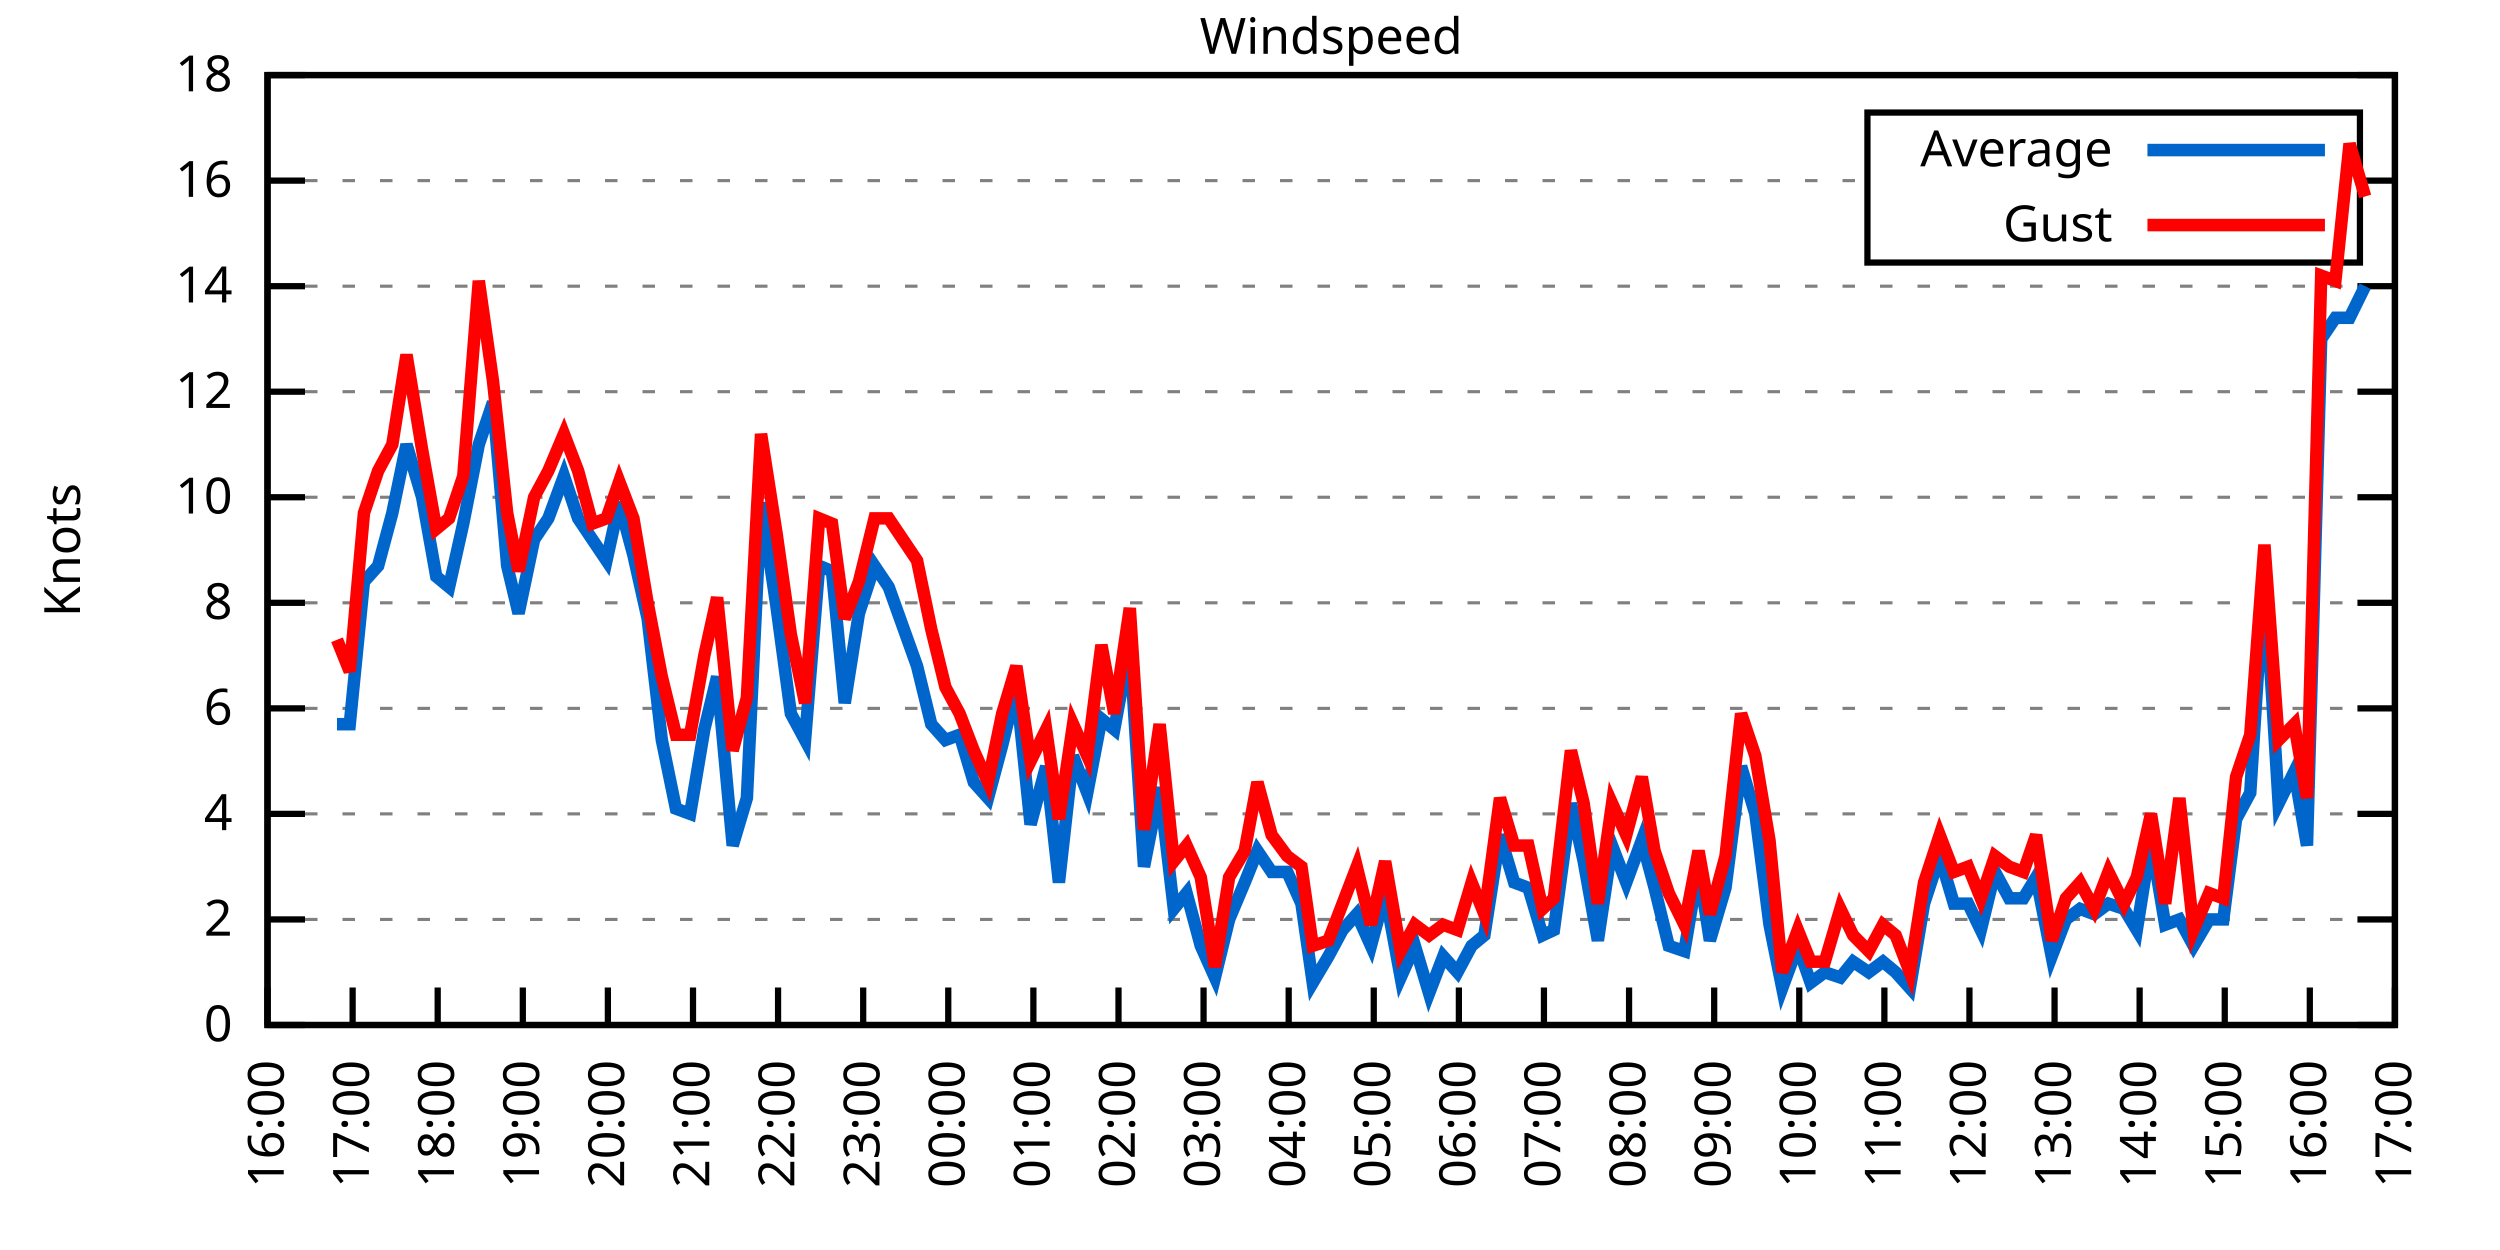
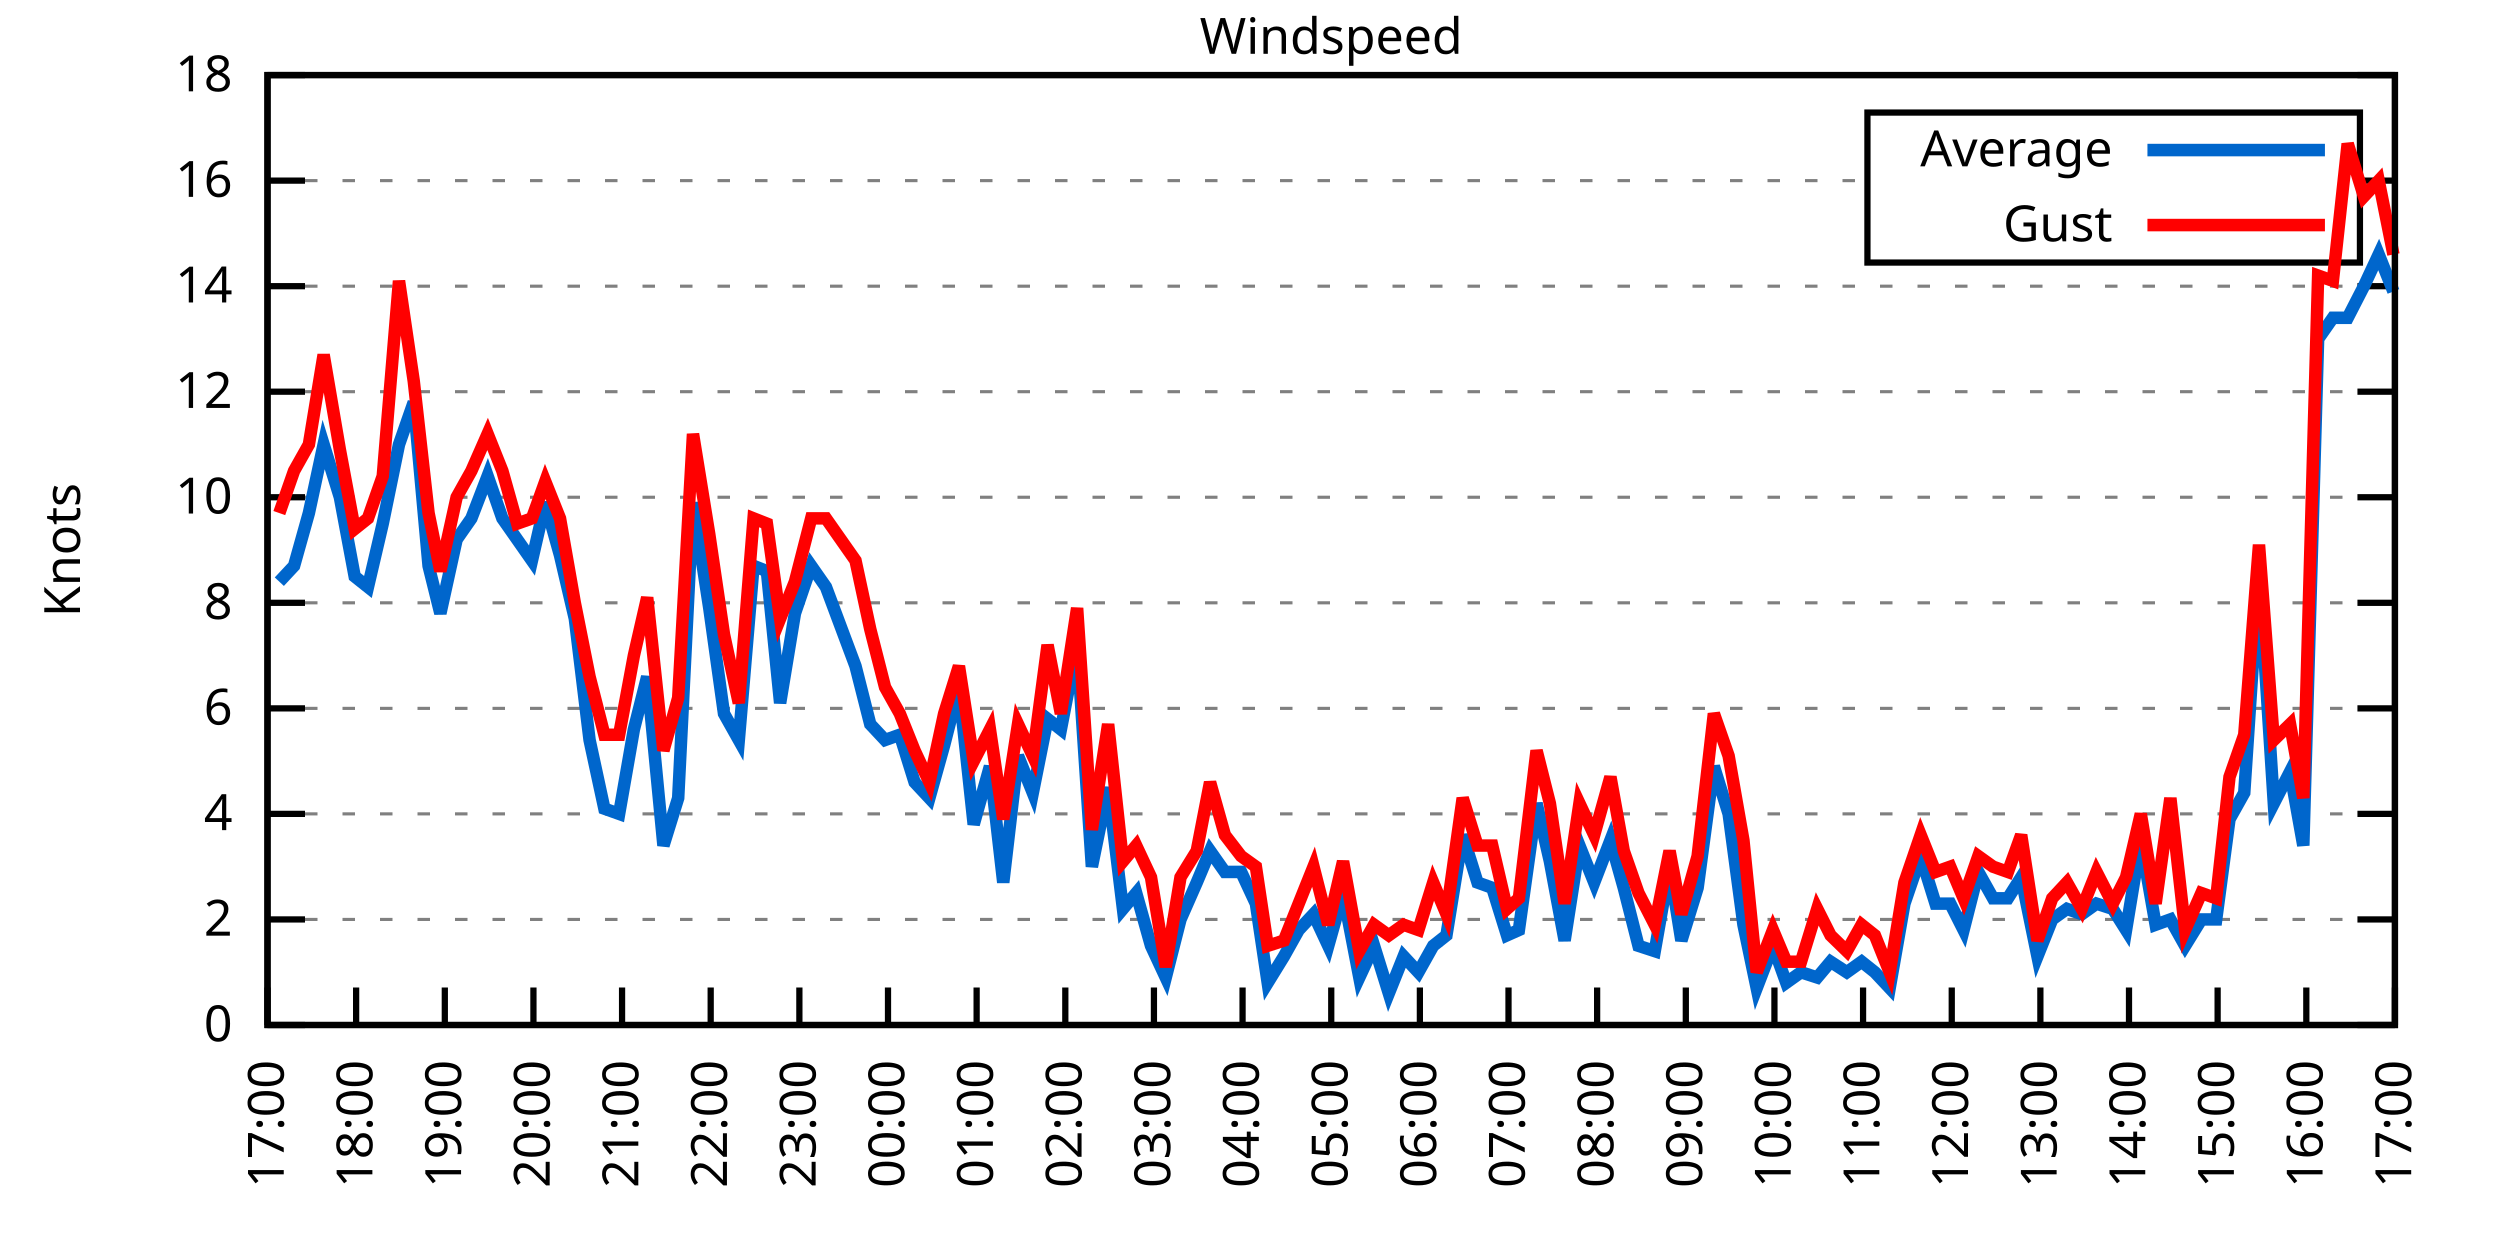
<svg xmlns="http://www.w3.org/2000/svg" xmlns:xlink="http://www.w3.org/1999/xlink" width="400" height="200" viewBox="0 0 400 200">
  <g id="gnuplot_canvas">
    <rect x="0" y="0" width="400" height="200" fill="none" />
    <defs>
      <circle id="gpDot" r="0.5" stroke-width="0.5" stroke="currentColor" />
      <path id="gpPt0" stroke-width="0.333" stroke="currentColor" d="M-1,0 h2 M0,-1 v2" />
      <path id="gpPt1" stroke-width="0.333" stroke="currentColor" d="M-1,-1 L1,1 M1,-1 L-1,1" />
      <path id="gpPt2" stroke-width="0.333" stroke="currentColor" d="M-1,0 L1,0 M0,-1 L0,1 M-1,-1 L1,1 M-1,1 L1,-1" />
      <rect id="gpPt3" stroke-width="0.333" stroke="currentColor" x="-1" y="-1" width="2" height="2" />
      <rect id="gpPt4" stroke-width="0.333" stroke="currentColor" fill="currentColor" x="-1" y="-1" width="2" height="2" />
      <circle id="gpPt5" stroke-width="0.333" stroke="currentColor" cx="0" cy="0" r="1" />
      <use xlink:href="#gpPt5" id="gpPt6" fill="currentColor" stroke="none" />
      <path id="gpPt7" stroke-width="0.333" stroke="currentColor" d="M0,-1.33 L-1.33,0.67 L1.33,0.67 z" />
      <use xlink:href="#gpPt7" id="gpPt8" fill="currentColor" stroke="none" />
      <use xlink:href="#gpPt7" id="gpPt9" stroke="currentColor" transform="rotate(180)" />
      <use xlink:href="#gpPt9" id="gpPt10" fill="currentColor" stroke="none" />
      <use xlink:href="#gpPt3" id="gpPt11" stroke="currentColor" transform="rotate(45)" />
      <use xlink:href="#gpPt11" id="gpPt12" fill="currentColor" stroke="none" />
      <path id="gpPt13" stroke-width="0.333" stroke="currentColor" d="M0,1.330 L1.265,0.411 L0.782,-1.067 L-0.782,-1.076 L-1.265,0.411 z" />
      <use xlink:href="#gpPt13" id="gpPt14" fill="currentColor" stroke="none" />
      <filter id="textbox" filterUnits="objectBoundingBox" x="0" y="0" height="1" width="1">
        <feFlood flood-color="white" flood-opacity="1" result="bgnd" />
        <feComposite in="SourceGraphic" in2="bgnd" operator="atop" />
      </filter>
      <filter id="greybox" filterUnits="objectBoundingBox" x="0" y="0" height="1" width="1">
        <feFlood flood-color="lightgrey" flood-opacity="1" result="grey" />
        <feComposite in="SourceGraphic" in2="grey" operator="atop" />
      </filter>
    </defs>
    <g fill="none" color="white" stroke="currentColor" stroke-width="1.00" stroke-linecap="butt" stroke-linejoin="miter">
</g>
    <g fill="none" color="black" stroke="currentColor" stroke-width="1.00" stroke-linecap="butt" stroke-linejoin="miter">
      <g stroke="none" shape-rendering="crispEdges">
        <polygon fill="rgb(255, 255, 255)" points="42.80,164.00 383.18,164.00 383.18,12.02 42.80,12.02 " />
      </g>
    </g>
    <g fill="none" color="black" stroke="currentColor" stroke-width="1.00" stroke-linecap="butt" stroke-linejoin="miter">
</g>
    <g fill="none" color="black" stroke="black" stroke-width="0.50" stroke-linecap="butt" stroke-linejoin="miter">
</g>
    <g fill="none" color="gray" stroke="currentColor" stroke-width="0.50" stroke-linecap="butt" stroke-linejoin="miter">
      <path stroke="gray" stroke-dasharray="2,4" class="gridline" d="M42.80,164.00 L383.19,164.00  " />
    </g>
    <g fill="none" color="gray" stroke="gray" stroke-width="1.00" stroke-linecap="butt" stroke-linejoin="miter">
</g>
    <g fill="none" color="black" stroke="currentColor" stroke-width="1.00" stroke-linecap="butt" stroke-linejoin="miter">
      <path stroke="black" d="M42.80,164.00 L48.80,164.00 M383.19,164.00 L377.19,164.00  " />
      <g transform="translate(37.20,166.60)" stroke="none" fill="black" font-family="Sans" font-size="8.00" text-anchor="end">
        <text>
          <tspan font-family="Sans"> 0</tspan>
        </text>
      </g>
    </g>
    <g fill="none" color="black" stroke="currentColor" stroke-width="1.00" stroke-linecap="butt" stroke-linejoin="miter">
</g>
    <g fill="none" color="black" stroke="black" stroke-width="0.50" stroke-linecap="butt" stroke-linejoin="miter">
</g>
    <g fill="none" color="gray" stroke="currentColor" stroke-width="0.50" stroke-linecap="butt" stroke-linejoin="miter">
      <path stroke="gray" stroke-dasharray="2,4" class="gridline" d="M42.80,147.11 L383.19,147.11  " />
    </g>
    <g fill="none" color="gray" stroke="gray" stroke-width="1.00" stroke-linecap="butt" stroke-linejoin="miter">
</g>
    <g fill="none" color="black" stroke="currentColor" stroke-width="1.00" stroke-linecap="butt" stroke-linejoin="miter">
      <path stroke="black" d="M42.80,147.11 L48.80,147.11 M383.19,147.11 L377.19,147.11  " />
      <g transform="translate(37.20,149.71)" stroke="none" fill="black" font-family="Sans" font-size="8.00" text-anchor="end">
        <text>
          <tspan font-family="Sans"> 2</tspan>
        </text>
      </g>
    </g>
    <g fill="none" color="black" stroke="currentColor" stroke-width="1.00" stroke-linecap="butt" stroke-linejoin="miter">
</g>
    <g fill="none" color="black" stroke="black" stroke-width="0.50" stroke-linecap="butt" stroke-linejoin="miter">
</g>
    <g fill="none" color="gray" stroke="currentColor" stroke-width="0.50" stroke-linecap="butt" stroke-linejoin="miter">
      <path stroke="gray" stroke-dasharray="2,4" class="gridline" d="M42.80,130.22 L383.19,130.22  " />
    </g>
    <g fill="none" color="gray" stroke="gray" stroke-width="1.00" stroke-linecap="butt" stroke-linejoin="miter">
</g>
    <g fill="none" color="black" stroke="currentColor" stroke-width="1.00" stroke-linecap="butt" stroke-linejoin="miter">
      <path stroke="black" d="M42.80,130.22 L48.80,130.22 M383.19,130.22 L377.19,130.22  " />
      <g transform="translate(37.20,132.82)" stroke="none" fill="black" font-family="Sans" font-size="8.00" text-anchor="end">
        <text>
          <tspan font-family="Sans"> 4</tspan>
        </text>
      </g>
    </g>
    <g fill="none" color="black" stroke="currentColor" stroke-width="1.00" stroke-linecap="butt" stroke-linejoin="miter">
</g>
    <g fill="none" color="black" stroke="black" stroke-width="0.50" stroke-linecap="butt" stroke-linejoin="miter">
</g>
    <g fill="none" color="gray" stroke="currentColor" stroke-width="0.50" stroke-linecap="butt" stroke-linejoin="miter">
      <path stroke="gray" stroke-dasharray="2,4" class="gridline" d="M42.80,113.34 L383.19,113.34  " />
    </g>
    <g fill="none" color="gray" stroke="gray" stroke-width="1.00" stroke-linecap="butt" stroke-linejoin="miter">
</g>
    <g fill="none" color="black" stroke="currentColor" stroke-width="1.00" stroke-linecap="butt" stroke-linejoin="miter">
      <path stroke="black" d="M42.80,113.34 L48.80,113.34 M383.19,113.34 L377.19,113.34  " />
      <g transform="translate(37.20,115.94)" stroke="none" fill="black" font-family="Sans" font-size="8.00" text-anchor="end">
        <text>
          <tspan font-family="Sans"> 6</tspan>
        </text>
      </g>
    </g>
    <g fill="none" color="black" stroke="currentColor" stroke-width="1.00" stroke-linecap="butt" stroke-linejoin="miter">
</g>
    <g fill="none" color="black" stroke="black" stroke-width="0.50" stroke-linecap="butt" stroke-linejoin="miter">
</g>
    <g fill="none" color="gray" stroke="currentColor" stroke-width="0.50" stroke-linecap="butt" stroke-linejoin="miter">
      <path stroke="gray" stroke-dasharray="2,4" class="gridline" d="M42.80,96.45 L383.19,96.45  " />
    </g>
    <g fill="none" color="gray" stroke="gray" stroke-width="1.00" stroke-linecap="butt" stroke-linejoin="miter">
</g>
    <g fill="none" color="black" stroke="currentColor" stroke-width="1.00" stroke-linecap="butt" stroke-linejoin="miter">
      <path stroke="black" d="M42.80,96.45 L48.80,96.45 M383.19,96.45 L377.19,96.45  " />
      <g transform="translate(37.20,99.05)" stroke="none" fill="black" font-family="Sans" font-size="8.00" text-anchor="end">
        <text>
          <tspan font-family="Sans"> 8</tspan>
        </text>
      </g>
    </g>
    <g fill="none" color="black" stroke="currentColor" stroke-width="1.00" stroke-linecap="butt" stroke-linejoin="miter">
</g>
    <g fill="none" color="black" stroke="black" stroke-width="0.50" stroke-linecap="butt" stroke-linejoin="miter">
</g>
    <g fill="none" color="gray" stroke="currentColor" stroke-width="0.50" stroke-linecap="butt" stroke-linejoin="miter">
      <path stroke="gray" stroke-dasharray="2,4" class="gridline" d="M42.80,79.56 L383.19,79.56  " />
    </g>
    <g fill="none" color="gray" stroke="gray" stroke-width="1.00" stroke-linecap="butt" stroke-linejoin="miter">
</g>
    <g fill="none" color="black" stroke="currentColor" stroke-width="1.00" stroke-linecap="butt" stroke-linejoin="miter">
      <path stroke="black" d="M42.80,79.56 L48.80,79.56 M383.19,79.56 L377.19,79.56  " />
      <g transform="translate(37.20,82.16)" stroke="none" fill="black" font-family="Sans" font-size="8.00" text-anchor="end">
        <text>
          <tspan font-family="Sans"> 10</tspan>
        </text>
      </g>
    </g>
    <g fill="none" color="black" stroke="currentColor" stroke-width="1.00" stroke-linecap="butt" stroke-linejoin="miter">
</g>
    <g fill="none" color="black" stroke="black" stroke-width="0.50" stroke-linecap="butt" stroke-linejoin="miter">
</g>
    <g fill="none" color="gray" stroke="currentColor" stroke-width="0.50" stroke-linecap="butt" stroke-linejoin="miter">
      <path stroke="gray" stroke-dasharray="2,4" class="gridline" d="M42.80,62.67 L383.19,62.67  " />
    </g>
    <g fill="none" color="gray" stroke="gray" stroke-width="1.00" stroke-linecap="butt" stroke-linejoin="miter">
</g>
    <g fill="none" color="black" stroke="currentColor" stroke-width="1.00" stroke-linecap="butt" stroke-linejoin="miter">
      <path stroke="black" d="M42.80,62.67 L48.80,62.67 M383.19,62.67 L377.19,62.67  " />
      <g transform="translate(37.20,65.27)" stroke="none" fill="black" font-family="Sans" font-size="8.00" text-anchor="end">
        <text>
          <tspan font-family="Sans"> 12</tspan>
        </text>
      </g>
    </g>
    <g fill="none" color="black" stroke="currentColor" stroke-width="1.00" stroke-linecap="butt" stroke-linejoin="miter">
</g>
    <g fill="none" color="black" stroke="black" stroke-width="0.50" stroke-linecap="butt" stroke-linejoin="miter">
</g>
    <g fill="none" color="gray" stroke="currentColor" stroke-width="0.50" stroke-linecap="butt" stroke-linejoin="miter">
      <path stroke="gray" stroke-dasharray="2,4" class="gridline" d="M42.80,45.79 L383.19,45.79  " />
    </g>
    <g fill="none" color="gray" stroke="gray" stroke-width="1.00" stroke-linecap="butt" stroke-linejoin="miter">
</g>
    <g fill="none" color="black" stroke="currentColor" stroke-width="1.00" stroke-linecap="butt" stroke-linejoin="miter">
      <path stroke="black" d="M42.80,45.79 L48.80,45.79 M383.19,45.79 L377.19,45.79  " />
      <g transform="translate(37.20,48.39)" stroke="none" fill="black" font-family="Sans" font-size="8.00" text-anchor="end">
        <text>
          <tspan font-family="Sans"> 14</tspan>
        </text>
      </g>
    </g>
    <g fill="none" color="black" stroke="currentColor" stroke-width="1.00" stroke-linecap="butt" stroke-linejoin="miter">
</g>
    <g fill="none" color="black" stroke="black" stroke-width="0.50" stroke-linecap="butt" stroke-linejoin="miter">
</g>
    <g fill="none" color="gray" stroke="currentColor" stroke-width="0.50" stroke-linecap="butt" stroke-linejoin="miter">
      <path stroke="gray" stroke-dasharray="2,4" class="gridline" d="M42.80,28.90 L298.79,28.90 M377.59,28.90 L383.19,28.90  " />
    </g>
    <g fill="none" color="gray" stroke="gray" stroke-width="1.00" stroke-linecap="butt" stroke-linejoin="miter">
</g>
    <g fill="none" color="black" stroke="currentColor" stroke-width="1.00" stroke-linecap="butt" stroke-linejoin="miter">
      <path stroke="black" d="M42.80,28.90 L48.80,28.90 M383.19,28.90 L377.19,28.90  " />
      <g transform="translate(37.20,31.50)" stroke="none" fill="black" font-family="Sans" font-size="8.00" text-anchor="end">
        <text>
          <tspan font-family="Sans"> 16</tspan>
        </text>
      </g>
    </g>
    <g fill="none" color="black" stroke="currentColor" stroke-width="1.00" stroke-linecap="butt" stroke-linejoin="miter">
</g>
    <g fill="none" color="black" stroke="black" stroke-width="0.50" stroke-linecap="butt" stroke-linejoin="miter">
</g>
    <g fill="none" color="gray" stroke="currentColor" stroke-width="0.50" stroke-linecap="butt" stroke-linejoin="miter">
      <path stroke="gray" stroke-dasharray="2,4" class="gridline" d="M42.80,12.01 L383.19,12.01  " />
    </g>
    <g fill="none" color="gray" stroke="gray" stroke-width="1.00" stroke-linecap="butt" stroke-linejoin="miter">
</g>
    <g fill="none" color="black" stroke="currentColor" stroke-width="1.00" stroke-linecap="butt" stroke-linejoin="miter">
      <path stroke="black" d="M42.80,12.01 L48.80,12.01 M383.19,12.01 L377.19,12.01  " />
      <g transform="translate(37.20,14.61)" stroke="none" fill="black" font-family="Sans" font-size="8.00" text-anchor="end">
        <text>
          <tspan font-family="Sans"> 18</tspan>
        </text>
      </g>
    </g>
    <g fill="none" color="black" stroke="currentColor" stroke-width="1.00" stroke-linecap="butt" stroke-linejoin="miter">
      <path stroke="black" d="M42.80,164.00 L42.80,158.00  " />
      <g transform="translate(45.40,169.60) rotate(270.00)" stroke="none" fill="black" font-family="Sans" font-size="8.00" text-anchor="end">
        <text>
-           <tspan font-family="Sans">16:00</tspan>
-         </text>
-       </g>
-     </g>
-     <g fill="none" color="black" stroke="currentColor" stroke-width="1.00" stroke-linecap="butt" stroke-linejoin="miter">
-       <path stroke="black" d="M56.42,164.00 L56.42,158.00  " />
-       <g transform="translate(59.02,169.60) rotate(270.00)" stroke="none" fill="black" font-family="Sans" font-size="8.00" text-anchor="end">
-         <text>
          <tspan font-family="Sans">17:00</tspan>
        </text>
      </g>
    </g>
    <g fill="none" color="black" stroke="currentColor" stroke-width="1.00" stroke-linecap="butt" stroke-linejoin="miter">
-       <path stroke="black" d="M70.03,164.00 L70.03,158.00  " />
-       <g transform="translate(72.63,169.60) rotate(270.00)" stroke="none" fill="black" font-family="Sans" font-size="8.00" text-anchor="end">
+       <path stroke="black" d="M56.98,164.00 L56.98,158.00  " />
+       <g transform="translate(59.58,169.60) rotate(270.00)" stroke="none" fill="black" font-family="Sans" font-size="8.00" text-anchor="end">
        <text>
          <tspan font-family="Sans">18:00</tspan>
        </text>
      </g>
    </g>
    <g fill="none" color="black" stroke="currentColor" stroke-width="1.00" stroke-linecap="butt" stroke-linejoin="miter">
-       <path stroke="black" d="M83.65,164.00 L83.65,158.00  " />
-       <g transform="translate(86.25,169.60) rotate(270.00)" stroke="none" fill="black" font-family="Sans" font-size="8.00" text-anchor="end">
+       <path stroke="black" d="M71.17,164.00 L71.17,158.00  " />
+       <g transform="translate(73.77,169.60) rotate(270.00)" stroke="none" fill="black" font-family="Sans" font-size="8.00" text-anchor="end">
        <text>
          <tspan font-family="Sans">19:00</tspan>
        </text>
      </g>
    </g>
    <g fill="none" color="black" stroke="currentColor" stroke-width="1.00" stroke-linecap="butt" stroke-linejoin="miter">
-       <path stroke="black" d="M97.26,164.00 L97.26,158.00  " />
-       <g transform="translate(99.86,169.60) rotate(270.00)" stroke="none" fill="black" font-family="Sans" font-size="8.00" text-anchor="end">
+       <path stroke="black" d="M85.35,164.00 L85.35,158.00  " />
+       <g transform="translate(87.95,169.60) rotate(270.00)" stroke="none" fill="black" font-family="Sans" font-size="8.00" text-anchor="end">
        <text>
          <tspan font-family="Sans">20:00</tspan>
        </text>
      </g>
    </g>
    <g fill="none" color="black" stroke="currentColor" stroke-width="1.00" stroke-linecap="butt" stroke-linejoin="miter">
-       <path stroke="black" d="M110.88,164.00 L110.88,158.00  " />
-       <g transform="translate(113.48,169.60) rotate(270.00)" stroke="none" fill="black" font-family="Sans" font-size="8.00" text-anchor="end">
+       <path stroke="black" d="M99.53,164.00 L99.53,158.00  " />
+       <g transform="translate(102.13,169.60) rotate(270.00)" stroke="none" fill="black" font-family="Sans" font-size="8.00" text-anchor="end">
        <text>
          <tspan font-family="Sans">21:00</tspan>
        </text>
      </g>
    </g>
    <g fill="none" color="black" stroke="currentColor" stroke-width="1.00" stroke-linecap="butt" stroke-linejoin="miter">
-       <path stroke="black" d="M124.49,164.00 L124.49,158.00  " />
-       <g transform="translate(127.09,169.60) rotate(270.00)" stroke="none" fill="black" font-family="Sans" font-size="8.00" text-anchor="end">
+       <path stroke="black" d="M113.71,164.00 L113.71,158.00  " />
+       <g transform="translate(116.31,169.60) rotate(270.00)" stroke="none" fill="black" font-family="Sans" font-size="8.00" text-anchor="end">
        <text>
          <tspan font-family="Sans">22:00</tspan>
        </text>
      </g>
    </g>
    <g fill="none" color="black" stroke="currentColor" stroke-width="1.00" stroke-linecap="butt" stroke-linejoin="miter">
-       <path stroke="black" d="M138.11,164.00 L138.11,158.00  " />
-       <g transform="translate(140.71,169.60) rotate(270.00)" stroke="none" fill="black" font-family="Sans" font-size="8.00" text-anchor="end">
+       <path stroke="black" d="M127.90,164.00 L127.90,158.00  " />
+       <g transform="translate(130.50,169.60) rotate(270.00)" stroke="none" fill="black" font-family="Sans" font-size="8.00" text-anchor="end">
        <text>
          <tspan font-family="Sans">23:00</tspan>
        </text>
      </g>
    </g>
    <g fill="none" color="black" stroke="currentColor" stroke-width="1.00" stroke-linecap="butt" stroke-linejoin="miter">
-       <path stroke="black" d="M151.72,164.00 L151.72,158.00  " />
-       <g transform="translate(154.32,169.60) rotate(270.00)" stroke="none" fill="black" font-family="Sans" font-size="8.00" text-anchor="end">
+       <path stroke="black" d="M142.08,164.00 L142.08,158.00  " />
+       <g transform="translate(144.68,169.60) rotate(270.00)" stroke="none" fill="black" font-family="Sans" font-size="8.00" text-anchor="end">
        <text>
          <tspan font-family="Sans">00:00</tspan>
        </text>
      </g>
    </g>
    <g fill="none" color="black" stroke="currentColor" stroke-width="1.00" stroke-linecap="butt" stroke-linejoin="miter">
-       <path stroke="black" d="M165.34,164.00 L165.34,158.00  " />
-       <g transform="translate(167.94,169.60) rotate(270.00)" stroke="none" fill="black" font-family="Sans" font-size="8.00" text-anchor="end">
+       <path stroke="black" d="M156.26,164.00 L156.26,158.00  " />
+       <g transform="translate(158.86,169.60) rotate(270.00)" stroke="none" fill="black" font-family="Sans" font-size="8.00" text-anchor="end">
        <text>
          <tspan font-family="Sans">01:00</tspan>
        </text>
      </g>
    </g>
    <g fill="none" color="black" stroke="currentColor" stroke-width="1.00" stroke-linecap="butt" stroke-linejoin="miter">
-       <path stroke="black" d="M178.96,164.00 L178.96,158.00  " />
-       <g transform="translate(181.56,169.60) rotate(270.00)" stroke="none" fill="black" font-family="Sans" font-size="8.00" text-anchor="end">
+       <path stroke="black" d="M170.45,164.00 L170.45,158.00  " />
+       <g transform="translate(173.05,169.60) rotate(270.00)" stroke="none" fill="black" font-family="Sans" font-size="8.00" text-anchor="end">
        <text>
          <tspan font-family="Sans">02:00</tspan>
        </text>
      </g>
    </g>
    <g fill="none" color="black" stroke="currentColor" stroke-width="1.00" stroke-linecap="butt" stroke-linejoin="miter">
-       <path stroke="black" d="M192.57,164.00 L192.57,158.00  " />
-       <g transform="translate(195.17,169.60) rotate(270.00)" stroke="none" fill="black" font-family="Sans" font-size="8.00" text-anchor="end">
+       <path stroke="black" d="M184.63,164.00 L184.63,158.00  " />
+       <g transform="translate(187.23,169.60) rotate(270.00)" stroke="none" fill="black" font-family="Sans" font-size="8.00" text-anchor="end">
        <text>
          <tspan font-family="Sans">03:00</tspan>
        </text>
      </g>
    </g>
    <g fill="none" color="black" stroke="currentColor" stroke-width="1.00" stroke-linecap="butt" stroke-linejoin="miter">
-       <path stroke="black" d="M206.19,164.00 L206.19,158.00  " />
-       <g transform="translate(208.79,169.60) rotate(270.00)" stroke="none" fill="black" font-family="Sans" font-size="8.00" text-anchor="end">
+       <path stroke="black" d="M198.81,164.00 L198.81,158.00  " />
+       <g transform="translate(201.41,169.60) rotate(270.00)" stroke="none" fill="black" font-family="Sans" font-size="8.00" text-anchor="end">
        <text>
          <tspan font-family="Sans">04:00</tspan>
        </text>
      </g>
    </g>
    <g fill="none" color="black" stroke="currentColor" stroke-width="1.00" stroke-linecap="butt" stroke-linejoin="miter">
-       <path stroke="black" d="M219.80,164.00 L219.80,158.00  " />
-       <g transform="translate(222.40,169.60) rotate(270.00)" stroke="none" fill="black" font-family="Sans" font-size="8.00" text-anchor="end">
+       <path stroke="black" d="M213.00,164.00 L213.00,158.00  " />
+       <g transform="translate(215.60,169.60) rotate(270.00)" stroke="none" fill="black" font-family="Sans" font-size="8.00" text-anchor="end">
        <text>
          <tspan font-family="Sans">05:00</tspan>
        </text>
      </g>
    </g>
    <g fill="none" color="black" stroke="currentColor" stroke-width="1.00" stroke-linecap="butt" stroke-linejoin="miter">
-       <path stroke="black" d="M233.42,164.00 L233.42,158.00  " />
-       <g transform="translate(236.02,169.60) rotate(270.00)" stroke="none" fill="black" font-family="Sans" font-size="8.00" text-anchor="end">
+       <path stroke="black" d="M227.18,164.00 L227.18,158.00  " />
+       <g transform="translate(229.78,169.60) rotate(270.00)" stroke="none" fill="black" font-family="Sans" font-size="8.00" text-anchor="end">
        <text>
          <tspan font-family="Sans">06:00</tspan>
        </text>
      </g>
    </g>
    <g fill="none" color="black" stroke="currentColor" stroke-width="1.00" stroke-linecap="butt" stroke-linejoin="miter">
-       <path stroke="black" d="M247.03,164.00 L247.03,158.00  " />
-       <g transform="translate(249.63,169.60) rotate(270.00)" stroke="none" fill="black" font-family="Sans" font-size="8.00" text-anchor="end">
+       <path stroke="black" d="M241.36,164.00 L241.36,158.00  " />
+       <g transform="translate(243.96,169.60) rotate(270.00)" stroke="none" fill="black" font-family="Sans" font-size="8.00" text-anchor="end">
        <text>
          <tspan font-family="Sans">07:00</tspan>
        </text>
      </g>
    </g>
    <g fill="none" color="black" stroke="currentColor" stroke-width="1.00" stroke-linecap="butt" stroke-linejoin="miter">
-       <path stroke="black" d="M260.65,164.00 L260.65,158.00  " />
-       <g transform="translate(263.25,169.60) rotate(270.00)" stroke="none" fill="black" font-family="Sans" font-size="8.00" text-anchor="end">
+       <path stroke="black" d="M255.54,164.00 L255.54,158.00  " />
+       <g transform="translate(258.14,169.60) rotate(270.00)" stroke="none" fill="black" font-family="Sans" font-size="8.00" text-anchor="end">
        <text>
          <tspan font-family="Sans">08:00</tspan>
        </text>
      </g>
    </g>
    <g fill="none" color="black" stroke="currentColor" stroke-width="1.00" stroke-linecap="butt" stroke-linejoin="miter">
-       <path stroke="black" d="M274.27,164.00 L274.27,158.00  " />
-       <g transform="translate(276.87,169.60) rotate(270.00)" stroke="none" fill="black" font-family="Sans" font-size="8.00" text-anchor="end">
+       <path stroke="black" d="M269.73,164.00 L269.73,158.00  " />
+       <g transform="translate(272.33,169.60) rotate(270.00)" stroke="none" fill="black" font-family="Sans" font-size="8.00" text-anchor="end">
        <text>
          <tspan font-family="Sans">09:00</tspan>
        </text>
      </g>
    </g>
    <g fill="none" color="black" stroke="currentColor" stroke-width="1.00" stroke-linecap="butt" stroke-linejoin="miter">
-       <path stroke="black" d="M287.88,164.00 L287.88,158.00  " />
-       <g transform="translate(290.48,169.60) rotate(270.00)" stroke="none" fill="black" font-family="Sans" font-size="8.00" text-anchor="end">
+       <path stroke="black" d="M283.91,164.00 L283.91,158.00  " />
+       <g transform="translate(286.51,169.60) rotate(270.00)" stroke="none" fill="black" font-family="Sans" font-size="8.00" text-anchor="end">
        <text>
          <tspan font-family="Sans">10:00</tspan>
        </text>
      </g>
    </g>
    <g fill="none" color="black" stroke="currentColor" stroke-width="1.00" stroke-linecap="butt" stroke-linejoin="miter">
-       <path stroke="black" d="M301.50,164.00 L301.50,158.00  " />
-       <g transform="translate(304.10,169.60) rotate(270.00)" stroke="none" fill="black" font-family="Sans" font-size="8.00" text-anchor="end">
+       <path stroke="black" d="M298.09,164.00 L298.09,158.00  " />
+       <g transform="translate(300.69,169.60) rotate(270.00)" stroke="none" fill="black" font-family="Sans" font-size="8.00" text-anchor="end">
        <text>
          <tspan font-family="Sans">11:00</tspan>
        </text>
      </g>
    </g>
    <g fill="none" color="black" stroke="currentColor" stroke-width="1.00" stroke-linecap="butt" stroke-linejoin="miter">
-       <path stroke="black" d="M315.11,164.00 L315.11,158.00  " />
-       <g transform="translate(317.71,169.60) rotate(270.00)" stroke="none" fill="black" font-family="Sans" font-size="8.00" text-anchor="end">
+       <path stroke="black" d="M312.28,164.00 L312.28,158.00  " />
+       <g transform="translate(314.88,169.60) rotate(270.00)" stroke="none" fill="black" font-family="Sans" font-size="8.00" text-anchor="end">
        <text>
          <tspan font-family="Sans">12:00</tspan>
        </text>
      </g>
    </g>
    <g fill="none" color="black" stroke="currentColor" stroke-width="1.00" stroke-linecap="butt" stroke-linejoin="miter">
-       <path stroke="black" d="M328.73,164.00 L328.73,158.00  " />
-       <g transform="translate(331.33,169.60) rotate(270.00)" stroke="none" fill="black" font-family="Sans" font-size="8.00" text-anchor="end">
+       <path stroke="black" d="M326.46,164.00 L326.46,158.00  " />
+       <g transform="translate(329.06,169.60) rotate(270.00)" stroke="none" fill="black" font-family="Sans" font-size="8.00" text-anchor="end">
        <text>
          <tspan font-family="Sans">13:00</tspan>
        </text>
      </g>
    </g>
    <g fill="none" color="black" stroke="currentColor" stroke-width="1.00" stroke-linecap="butt" stroke-linejoin="miter">
-       <path stroke="black" d="M342.34,164.00 L342.34,158.00  " />
-       <g transform="translate(344.94,169.60) rotate(270.00)" stroke="none" fill="black" font-family="Sans" font-size="8.00" text-anchor="end">
+       <path stroke="black" d="M340.64,164.00 L340.64,158.00  " />
+       <g transform="translate(343.24,169.60) rotate(270.00)" stroke="none" fill="black" font-family="Sans" font-size="8.00" text-anchor="end">
        <text>
          <tspan font-family="Sans">14:00</tspan>
        </text>
      </g>
    </g>
    <g fill="none" color="black" stroke="currentColor" stroke-width="1.00" stroke-linecap="butt" stroke-linejoin="miter">
-       <path stroke="black" d="M355.96,164.00 L355.96,158.00  " />
-       <g transform="translate(358.56,169.60) rotate(270.00)" stroke="none" fill="black" font-family="Sans" font-size="8.00" text-anchor="end">
+       <path stroke="black" d="M354.82,164.00 L354.82,158.00  " />
+       <g transform="translate(357.42,169.60) rotate(270.00)" stroke="none" fill="black" font-family="Sans" font-size="8.00" text-anchor="end">
        <text>
          <tspan font-family="Sans">15:00</tspan>
        </text>
      </g>
    </g>
    <g fill="none" color="black" stroke="currentColor" stroke-width="1.00" stroke-linecap="butt" stroke-linejoin="miter">
-       <path stroke="black" d="M369.57,164.00 L369.57,158.00  " />
-       <g transform="translate(372.17,169.60) rotate(270.00)" stroke="none" fill="black" font-family="Sans" font-size="8.00" text-anchor="end">
+       <path stroke="black" d="M369.01,164.00 L369.01,158.00  " />
+       <g transform="translate(371.61,169.60) rotate(270.00)" stroke="none" fill="black" font-family="Sans" font-size="8.00" text-anchor="end">
        <text>
          <tspan font-family="Sans">16:00</tspan>
        </text>
      </g>
    </g>
    <g fill="none" color="black" stroke="currentColor" stroke-width="1.00" stroke-linecap="butt" stroke-linejoin="miter">
      <path stroke="black" d="M383.19,164.00 L383.19,158.00  " />
      <g transform="translate(385.79,169.60) rotate(270.00)" stroke="none" fill="black" font-family="Sans" font-size="8.00" text-anchor="end">
        <text>
          <tspan font-family="Sans">17:00</tspan>
        </text>
      </g>
    </g>
    <g fill="none" color="black" stroke="currentColor" stroke-width="1.00" stroke-linecap="butt" stroke-linejoin="miter">
</g>
    <g fill="none" color="black" stroke="currentColor" stroke-width="1.00" stroke-linecap="butt" stroke-linejoin="miter">
      <path stroke="black" d="M42.80,12.01 L42.80,164.00 L383.19,164.00 L383.19,12.01 L42.80,12.01 Z  " />
    </g>
    <g fill="none" color="black" stroke="currentColor" stroke-width="1.00" stroke-linecap="butt" stroke-linejoin="miter">
</g>
    <g fill="none" color="black" stroke="currentColor" stroke-width="1.00" stroke-linecap="butt" stroke-linejoin="miter">
      <path stroke="black" d="M298.79,42.01 L298.79,18.01 L377.59,18.01 L377.59,42.01 L298.79,42.01 Z  " />
    </g>
    <g id="Windspeed_plot_1">
      <g fill="none" color="white" stroke="black" stroke-width="2.00" stroke-linecap="butt" stroke-linejoin="miter">
</g>
      <g fill="none" color="black" stroke="currentColor" stroke-width="2.00" stroke-linecap="butt" stroke-linejoin="miter">
        <g transform="translate(337.99,26.61)" stroke="none" fill="black" font-family="Sans" font-size="8.00" text-anchor="end">
          <text>
            <tspan font-family="Sans">Average</tspan>
          </text>
        </g>
      </g>
      <g fill="none" color="black" stroke="currentColor" stroke-width="2.00" stroke-linecap="butt" stroke-linejoin="miter">
-         <path stroke="rgb(  0, 102, 204)" d="M343.59,24.01 L371.99,24.01 M53.92,115.87 L55.96,115.87 L58.23,93.07 L60.50,90.54 L62.77,82.09 L65.04,71.12   L67.54,79.56 L69.80,92.23 L71.85,93.92 L74.12,83.78 L76.61,71.12 L78.88,64.36 L81.15,90.54 L82.97,98.14   L85.46,86.32 L87.73,82.94 L90.23,76.18 L92.50,82.94 L94.77,86.32 L97.04,89.69 L99.08,80.41 L101.35,88.85   L103.62,98.98 L105.89,118.40 L108.15,129.38 L110.42,130.22 L112.69,116.71 L114.74,108.27 L117.23,135.29 L119.50,127.69   L121.77,80.41 L124.27,97.29 L126.54,114.18 L128.81,118.40 L131.07,90.54 L133.12,91.38 L135.16,112.49 L137.43,98.14   L139.92,90.54 L142.19,93.92 L146.73,106.58 L149.00,115.87 L151.27,118.40 L153.54,117.56 L155.81,125.16 L158.08,127.69   L160.35,119.25 L162.62,109.96 L164.89,131.91 L167.38,122.62 L169.43,141.20 L171.69,120.94 L173.96,126.85 L176.23,115.03   L178.28,116.71 L180.77,103.20 L183.04,138.67 L185.54,126.00 L187.81,145.42 L189.85,142.89 L192.12,151.33 L194.39,156.40   L196.66,147.11 L199.15,141.20 L201.19,136.14 L203.46,139.51 L205.96,139.51 L208.23,144.58 L210.04,157.24 L212.54,153.02   L214.81,148.80 L217.08,146.27 L219.35,151.33 L221.62,142.89 L224.11,156.40 L226.38,151.33 L228.65,158.93 L230.92,153.02   L233.19,155.56 L235.46,151.33 L237.50,149.65 L240.00,133.60 L242.27,141.20 L244.54,142.05 L246.81,149.65 L248.62,148.80   L251.35,128.54 L253.39,137.82 L255.66,150.49 L257.93,135.29 L260.20,141.20 L262.69,134.45 L264.73,142.05 L267.00,151.33   L269.50,152.18 L271.77,138.67 L273.58,150.49 L276.08,142.05 L278.58,122.62 L280.85,130.22 L283.12,147.96 L285.16,158.09   L287.65,151.33 L289.70,157.24 L291.97,155.56 L294.46,156.40 L296.50,153.87 L299.00,155.56 L301.27,153.87 L303.31,155.56   L305.58,158.09 L307.85,144.58 L310.35,136.98 L312.62,144.58 L314.89,144.58 L316.93,148.80 L319.20,139.51 L321.47,143.73   L323.74,143.73 L325.78,140.36 L328.27,153.02 L330.54,147.11 L332.81,145.42 L335.08,146.27 L337.35,144.58 L339.85,145.42   L341.89,148.80 L344.16,134.45 L346.43,147.96 L348.70,147.11 L350.97,151.33 L353.46,147.11 L355.73,147.11 L357.77,131.07   L360.04,126.85 L362.31,91.38 L364.58,128.54 L367.08,123.47 L369.12,135.29 L371.39,54.23 L373.66,50.85 L375.93,50.85   L378.42,45.79  " />
+         <path stroke="rgb(  0, 102, 204)" d="M343.59,24.01 L371.99,24.01 M44.69,93.07 L47.05,90.54 L49.42,82.09 L51.78,71.12 L54.38,79.56 L56.75,92.23   L58.87,93.92 L61.24,83.78 L63.84,71.12 L66.20,64.36 L68.57,90.54 L70.46,98.14 L73.06,86.32 L75.42,82.94   L78.02,76.18 L80.38,82.94 L82.75,86.32 L85.11,89.69 L87.24,80.41 L89.60,88.85 L91.97,98.98 L94.33,118.40   L96.70,129.38 L99.06,130.22 L101.42,116.71 L103.55,108.27 L106.15,135.29 L108.51,127.69 L110.88,80.41 L113.48,97.29   L115.84,114.18 L118.21,118.40 L120.57,90.54 L122.70,91.38 L124.82,112.49 L127.19,98.14 L129.79,90.54 L132.15,93.92   L136.88,106.58 L139.24,115.87 L141.61,118.40 L143.97,117.56 L146.34,125.16 L148.70,127.69 L151.06,119.25 L153.43,109.96   L155.79,131.91 L158.39,122.62 L160.52,141.20 L162.88,120.94 L165.25,126.85 L167.61,115.03 L169.74,116.71 L172.34,103.20   L174.70,138.67 L177.30,126.00 L179.67,145.42 L181.79,142.89 L184.16,151.33 L186.52,156.40 L188.88,147.11 L191.48,141.20   L193.61,136.14 L195.98,139.51 L198.58,139.51 L200.94,144.58 L202.83,157.24 L205.43,153.02 L207.79,148.80 L210.16,146.27   L212.52,151.33 L214.89,142.89 L217.49,156.40 L219.85,151.33 L222.21,158.93 L224.58,153.02 L226.94,155.56 L229.31,151.33   L231.43,149.65 L234.03,133.60 L236.40,141.20 L238.76,142.05 L241.12,149.65 L243.02,148.80 L245.85,128.54 L247.98,137.82   L250.34,150.49 L252.71,135.29 L255.07,141.20 L257.67,134.45 L259.80,142.05 L262.16,151.33 L264.76,152.18 L267.13,138.67   L269.02,150.49 L271.62,142.05 L274.22,122.62 L276.58,130.22 L278.95,147.96 L281.07,158.09 L283.67,151.33 L285.80,157.24   L288.16,155.56 L290.76,156.40 L292.89,153.87 L295.49,155.56 L297.86,153.87 L299.98,155.56 L302.35,158.09 L304.71,144.58   L307.31,136.98 L309.68,144.58 L312.04,144.58 L314.17,148.80 L316.53,139.51 L318.89,143.73 L321.26,143.73 L323.39,140.36   L325.99,153.02 L328.35,147.11 L330.71,145.42 L333.08,146.27 L335.44,144.58 L338.04,145.42 L340.17,148.80 L342.53,134.45   L344.90,147.96 L347.26,147.11 L349.62,151.33 L352.22,147.11 L354.59,147.11 L356.72,131.07 L359.08,126.85 L361.44,91.38   L363.81,128.54 L366.41,123.47 L368.53,135.29 L370.90,54.23 L373.26,50.85 L375.63,50.85 L378.23,45.79 L380.59,40.72   L382.95,46.63  " />
      </g>
    </g>
    <g id="Windspeed_plot_2">
      <g fill="none" color="black" stroke="currentColor" stroke-width="2.00" stroke-linecap="butt" stroke-linejoin="miter">
        <g transform="translate(337.99,38.61)" stroke="none" fill="black" font-family="Sans" font-size="8.00" text-anchor="end">
          <text>
            <tspan font-family="Sans">Gust</tspan>
          </text>
        </g>
      </g>
      <g fill="none" color="black" stroke="currentColor" stroke-width="2.00" stroke-linecap="butt" stroke-linejoin="miter">
-         <path stroke="rgb(255,   0,   0)" d="M343.59,36.01 L371.99,36.01 M53.92,102.36 L55.96,107.43 L58.23,82.09 L60.50,75.34 L62.77,71.12 L65.04,56.76   L67.54,71.96 L69.80,84.63 L71.85,82.94 L74.12,76.18 L76.61,44.94 L78.88,60.98 L81.15,82.09 L82.97,91.38   L85.46,79.56 L87.73,75.34 L90.23,69.43 L92.50,75.34 L94.77,83.78 L97.04,82.94 L99.08,77.03 L101.35,82.94   L103.62,96.45 L105.89,108.27 L108.15,117.56 L110.42,117.56 L112.69,104.89 L114.74,95.60 L117.23,120.09 L119.50,111.65   L121.77,69.43 L124.27,85.47 L126.54,101.52 L128.81,112.49 L131.07,82.94 L133.12,83.78 L135.16,98.98 L137.43,93.07   L139.92,82.94 L142.19,82.94 L146.73,89.69 L149.00,100.67 L151.27,109.96 L153.54,114.18 L155.81,120.09 L158.08,125.16   L160.35,114.18 L162.62,106.58 L164.89,121.78 L167.38,116.71 L169.43,131.07 L171.69,115.87 L173.96,120.94 L176.23,103.20   L178.28,114.18 L180.77,97.29 L183.04,132.76 L185.54,115.87 L187.81,137.82 L189.85,135.29 L192.12,140.36 L194.39,154.71   L196.66,140.36 L199.15,136.14 L201.19,125.16 L203.46,133.60 L205.96,136.98 L208.23,138.67 L210.04,151.33 L212.54,150.49   L214.81,144.58 L217.08,138.67 L219.35,147.96 L221.62,137.82 L224.11,152.18 L226.38,147.96 L228.65,149.65 L230.92,147.96   L233.19,148.80 L235.46,141.20 L237.50,146.27 L240.00,127.69 L242.27,135.29 L244.54,135.29 L246.81,145.42 L248.62,143.73   L251.35,120.09 L253.39,128.54 L255.66,144.58 L257.93,128.54 L260.20,133.60 L262.69,124.31 L264.73,136.14 L267.00,142.89   L269.50,147.96 L271.77,136.14 L273.58,146.27 L276.08,136.98 L278.58,114.18 L280.85,120.94 L283.12,134.45 L285.16,155.56   L287.65,148.80 L289.70,153.87 L291.97,153.87 L294.46,145.42 L296.50,149.65 L299.00,152.18 L301.27,147.96 L303.31,149.65   L305.58,155.56 L307.85,141.20 L310.35,133.60 L312.62,139.51 L314.89,138.67 L316.93,143.73 L319.20,136.98 L321.47,138.67   L323.74,139.51 L325.78,133.60 L328.27,150.49 L330.54,143.73 L332.81,141.20 L335.08,145.42 L337.35,139.51 L339.85,144.58   L341.89,140.36 L344.16,130.22 L346.43,144.58 L348.70,127.69 L350.97,148.80 L353.46,142.89 L355.73,143.73 L357.77,124.31   L360.04,117.56 L362.31,87.16 L364.58,118.40 L367.08,115.87 L369.12,127.69 L371.39,44.10 L373.66,44.94 L375.93,22.99   L378.42,31.43  " />
+         <path stroke="rgb(255,   0,   0)" d="M343.59,36.01 L371.99,36.01 M44.69,82.09 L47.05,75.34 L49.42,71.12 L51.78,56.76 L54.38,71.96 L56.75,84.63   L58.87,82.94 L61.24,76.18 L63.84,44.94 L66.20,60.98 L68.57,82.09 L70.46,91.38 L73.06,79.56 L75.42,75.34   L78.02,69.43 L80.38,75.34 L82.75,83.78 L85.11,82.94 L87.24,77.03 L89.60,82.94 L91.97,96.45 L94.33,108.27   L96.70,117.56 L99.06,117.56 L101.42,104.89 L103.55,95.60 L106.15,120.09 L108.51,111.65 L110.88,69.43 L113.48,85.47   L115.84,101.52 L118.21,112.49 L120.57,82.94 L122.70,83.78 L124.82,98.98 L127.19,93.07 L129.79,82.94 L132.15,82.94   L136.88,89.69 L139.24,100.67 L141.61,109.96 L143.97,114.18 L146.34,120.09 L148.70,125.16 L151.06,114.18 L153.43,106.58   L155.79,121.78 L158.39,116.71 L160.52,131.07 L162.88,115.87 L165.25,120.94 L167.61,103.20 L169.74,114.18 L172.34,97.29   L174.70,132.76 L177.30,115.87 L179.67,137.82 L181.79,135.29 L184.16,140.36 L186.52,154.71 L188.88,140.36 L191.48,136.14   L193.61,125.16 L195.98,133.60 L198.58,136.98 L200.94,138.67 L202.83,151.33 L205.43,150.49 L207.79,144.58 L210.16,138.67   L212.52,147.96 L214.89,137.82 L217.49,152.18 L219.85,147.96 L222.21,149.65 L224.58,147.96 L226.94,148.80 L229.31,141.20   L231.43,146.27 L234.03,127.69 L236.40,135.29 L238.76,135.29 L241.12,145.42 L243.02,143.73 L245.85,120.09 L247.98,128.54   L250.34,144.58 L252.71,128.54 L255.07,133.60 L257.67,124.31 L259.80,136.14 L262.16,142.89 L264.76,147.96 L267.13,136.14   L269.02,146.27 L271.62,136.98 L274.22,114.18 L276.58,120.94 L278.95,134.45 L281.07,155.56 L283.67,148.80 L285.80,153.87   L288.16,153.87 L290.76,145.42 L292.89,149.65 L295.49,152.18 L297.86,147.96 L299.98,149.65 L302.35,155.56 L304.71,141.20   L307.31,133.60 L309.68,139.51 L312.04,138.67 L314.17,143.73 L316.53,136.98 L318.89,138.67 L321.26,139.51 L323.39,133.60   L325.99,150.49 L328.35,143.73 L330.71,141.20 L333.08,145.42 L335.44,139.51 L338.04,144.58 L340.17,140.36 L342.53,130.22   L344.90,144.58 L347.26,127.69 L349.62,148.80 L352.22,142.89 L354.59,143.73 L356.72,124.31 L359.08,117.56 L361.44,87.16   L363.81,118.40 L366.41,115.87 L368.53,127.69 L370.90,44.10 L373.26,44.94 L375.63,22.99 L378.23,31.43 L380.59,28.90   L382.95,40.72  " />
      </g>
    </g>
    <g fill="none" color="black" stroke="currentColor" stroke-width="2.00" stroke-linecap="butt" stroke-linejoin="miter">
</g>
    <g fill="none" color="black" stroke="black" stroke-width="1.00" stroke-linecap="butt" stroke-linejoin="miter">
</g>
    <g fill="none" color="black" stroke="currentColor" stroke-width="1.00" stroke-linecap="butt" stroke-linejoin="miter">
      <path stroke="black" d="M42.80,12.01 L42.80,164.00 L383.19,164.00 L383.19,12.01 L42.80,12.01 Z  " />
      <g transform="translate(12.80,88.01) rotate(270.00)" stroke="none" fill="black" font-family="Sans" font-size="8.00" text-anchor="middle">
        <text>
          <tspan font-family="Sans">Knots</tspan>
        </text>
      </g>
    </g>
    <g fill="none" color="black" stroke="currentColor" stroke-width="1.00" stroke-linecap="butt" stroke-linejoin="miter">
</g>
    <g fill="none" color="black" stroke="currentColor" stroke-width="1.00" stroke-linecap="butt" stroke-linejoin="miter">
      <g transform="translate(212.99,8.61)" stroke="none" fill="black" font-family="Sans" font-size="8.00" text-anchor="middle">
        <text>
          <tspan font-family="Sans">Windspeed</tspan>
        </text>
      </g>
    </g>
    <g fill="none" color="black" stroke="currentColor" stroke-width="1.00" stroke-linecap="butt" stroke-linejoin="miter">
</g>
  </g>
</svg>
